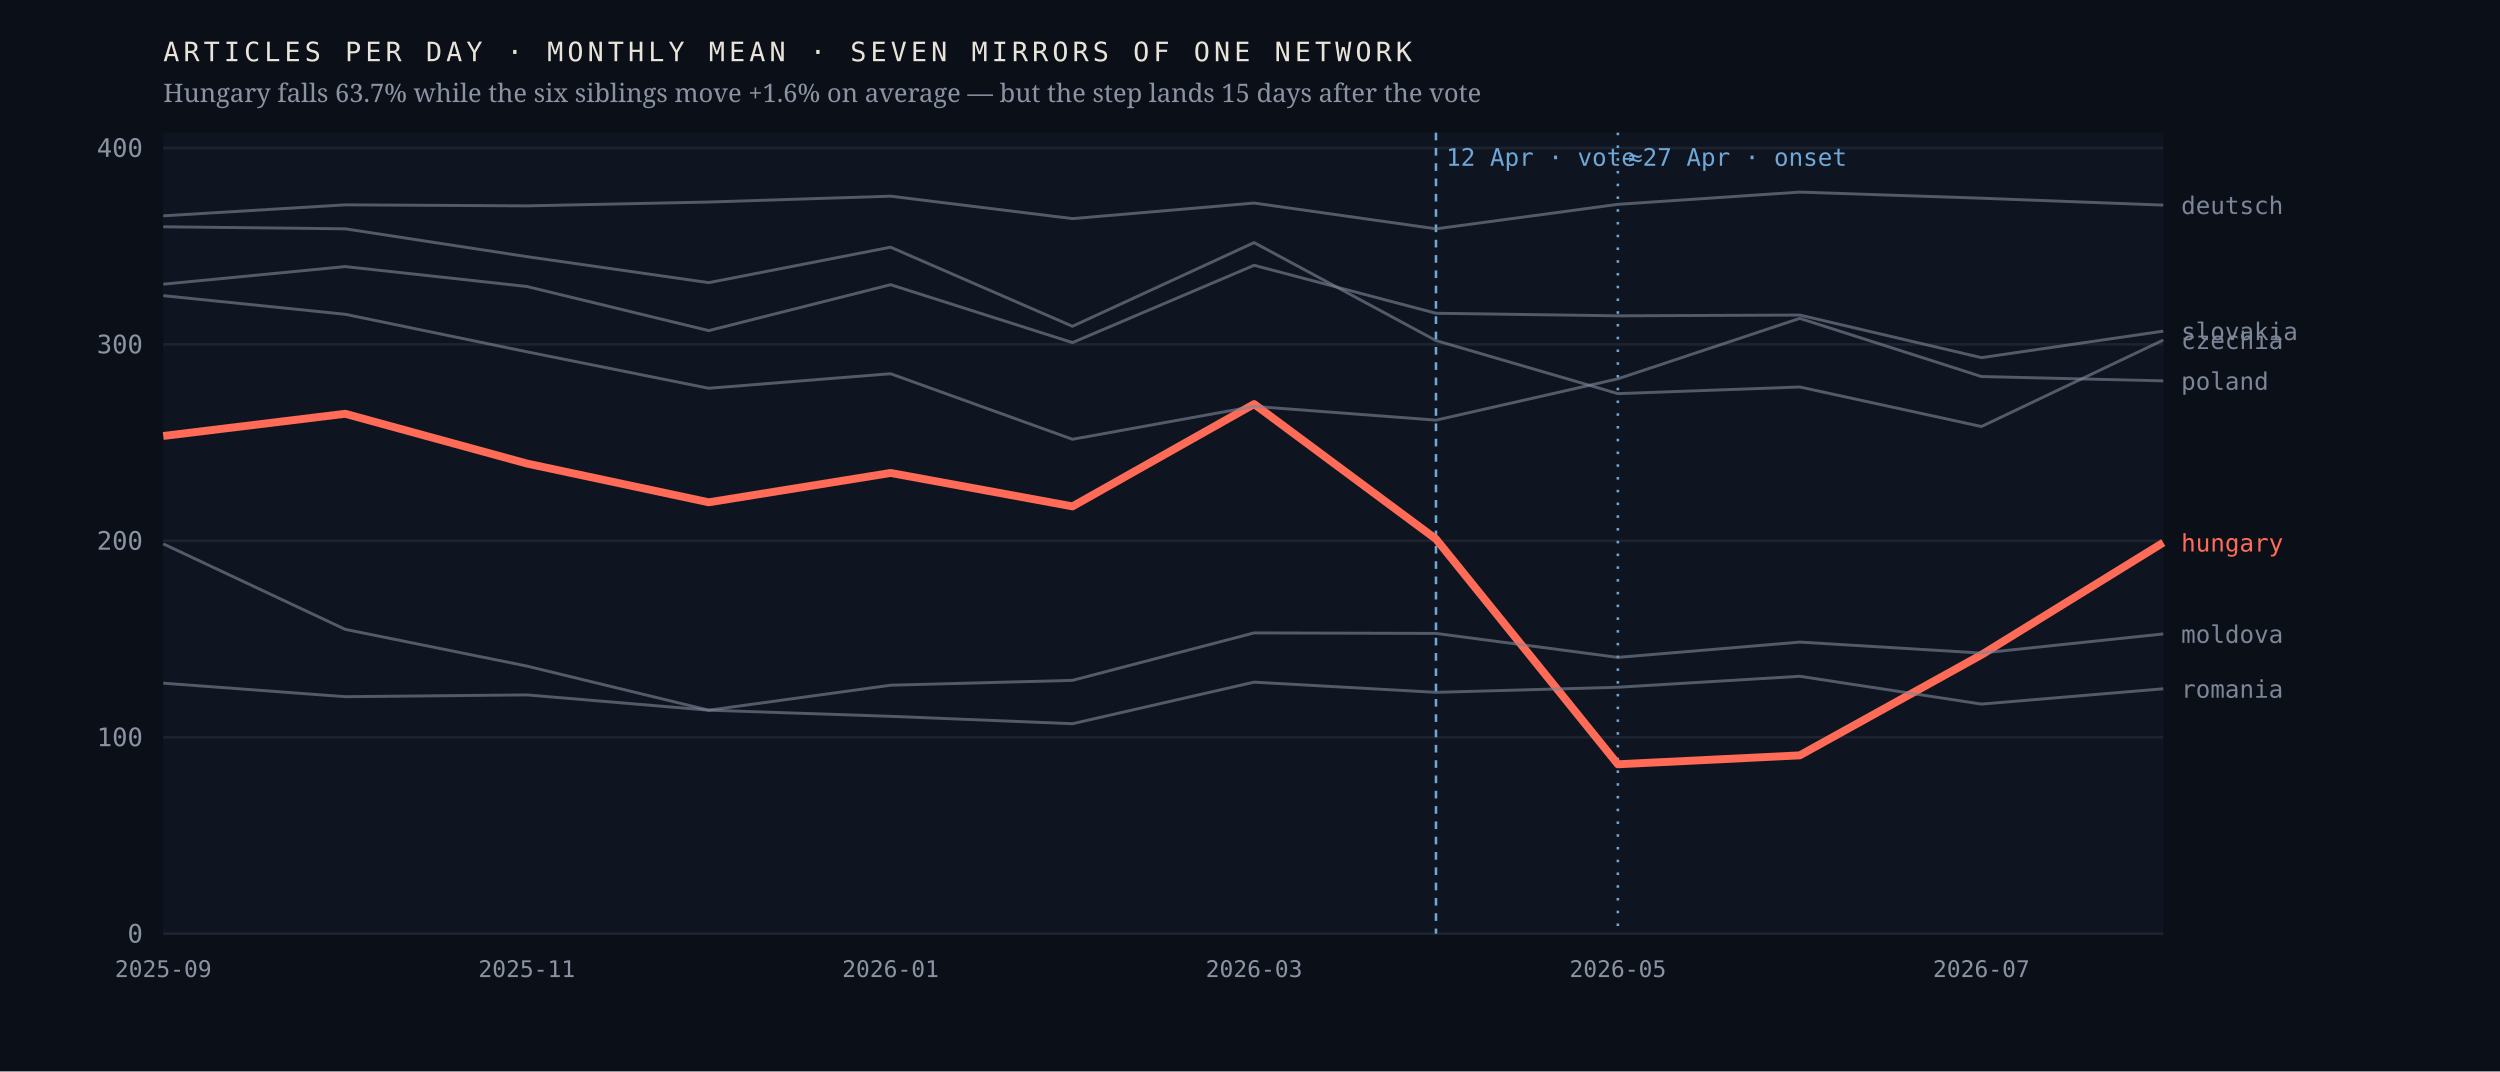
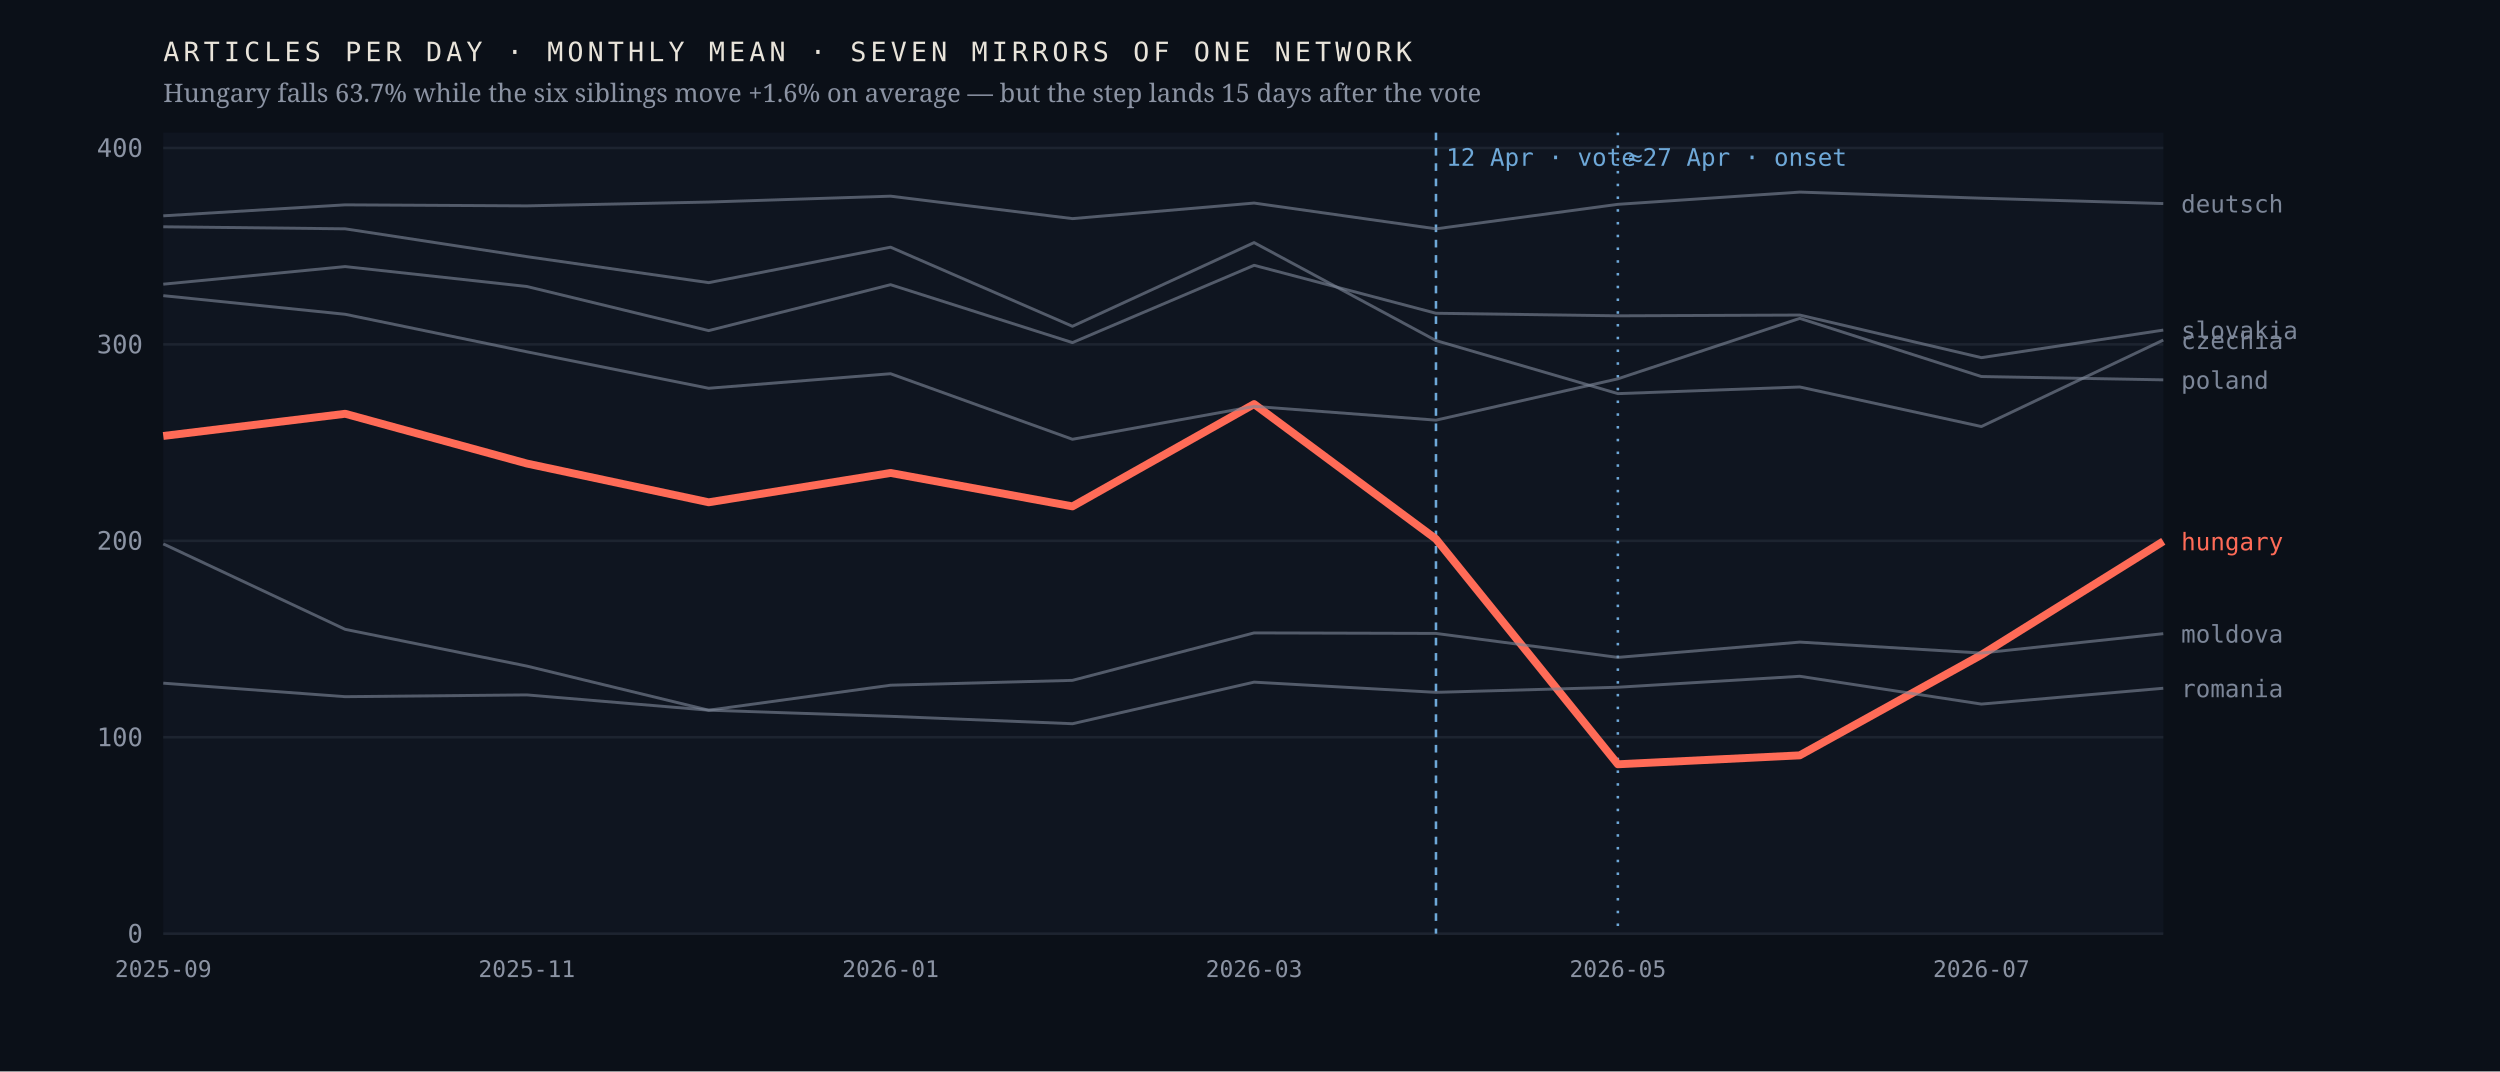
<svg xmlns="http://www.w3.org/2000/svg" viewBox="0 0 980 420" width="980" height="420" role="img" aria-label="Monthly output of seven mirrors of one network; the Hungarian line falls 63.7% after April 2026 while the six others hold roughly flat">
  <rect width="980" height="420" fill="#0b1018" />
  <rect x="64" y="52" width="784" height="314" fill="#0f1520" />
  <line x1="64" y1="366.0" x2="848" y2="366.0" stroke="#1d2430" stroke-width="1" />
  <text x="56.0" y="369.5" font-family="ui-monospace,'IBM Plex Mono',Menlo,monospace" font-size="10" font-weight="400" letter-spacing="0" fill="#8b93a3" text-anchor="end">0</text>
  <line x1="64" y1="289.0" x2="848" y2="289.0" stroke="#1d2430" stroke-width="1" />
  <text x="56.0" y="292.5" font-family="ui-monospace,'IBM Plex Mono',Menlo,monospace" font-size="10" font-weight="400" letter-spacing="0" fill="#8b93a3" text-anchor="end">100</text>
  <line x1="64" y1="212.0" x2="848" y2="212.0" stroke="#1d2430" stroke-width="1" />
  <text x="56.0" y="215.5" font-family="ui-monospace,'IBM Plex Mono',Menlo,monospace" font-size="10" font-weight="400" letter-spacing="0" fill="#8b93a3" text-anchor="end">200</text>
  <line x1="64" y1="135.0" x2="848" y2="135.0" stroke="#1d2430" stroke-width="1" />
  <text x="56.0" y="138.5" font-family="ui-monospace,'IBM Plex Mono',Menlo,monospace" font-size="10" font-weight="400" letter-spacing="0" fill="#8b93a3" text-anchor="end">300</text>
  <line x1="64" y1="58.0" x2="848" y2="58.0" stroke="#1d2430" stroke-width="1" />
  <text x="56.0" y="61.5" font-family="ui-monospace,'IBM Plex Mono',Menlo,monospace" font-size="10" font-weight="400" letter-spacing="0" fill="#8b93a3" text-anchor="end">400</text>
  <line x1="562.9" y1="52" x2="562.9" y2="366" stroke="#6ea8d8" stroke-width="1" stroke-dasharray="3 3" />
  <text x="566.9" y="65.0" font-family="ui-monospace,'IBM Plex Mono',Menlo,monospace" font-size="9.5" font-weight="400" letter-spacing="0" fill="#6ea8d8" text-anchor="start">12 Apr · vote</text>
  <line x1="634.2" y1="52" x2="634.2" y2="366" stroke="#6ea8d8" stroke-width="1" stroke-dasharray="1 4" />
  <text x="638.2" y="65.0" font-family="ui-monospace,'IBM Plex Mono',Menlo,monospace" font-size="9.5" font-weight="400" letter-spacing="0" fill="#6ea8d8" text-anchor="start">≈27 Apr · onset</text>
-   <polyline points="64.0,170.9 135.3,162.2 206.5,181.7 277.8,196.9 349.1,185.4 420.4,198.5 491.6,158.4 562.9,211.3 634.2,299.6 705.5,296.1 776.7,256.7 848.0,212.7" fill="none" stroke="#ff6b57" stroke-width="3.1" stroke-opacity="1" stroke-linejoin="round" />
-   <text x="855.0" y="216.2" font-family="ui-monospace,'IBM Plex Mono',Menlo,monospace" font-size="9.5" font-weight="500" letter-spacing="0" fill="#ff6b57" text-anchor="start">hungary</text>
+   <polyline points="64.0,170.9 135.3,162.2 206.5,181.7 277.8,196.9 349.1,185.4 420.4,198.5 491.6,158.4 562.9,211.3 634.2,299.6 705.5,296.1 776.7,256.7 848.0,212.2" fill="none" stroke="#ff6b57" stroke-width="3.1" stroke-opacity="1" stroke-linejoin="round" />
+   <text x="855.0" y="215.7" font-family="ui-monospace,'IBM Plex Mono',Menlo,monospace" font-size="9.5" font-weight="500" letter-spacing="0" fill="#ff6b57" text-anchor="start">hungary</text>
  <polyline points="64.0,88.9 135.3,89.7 206.5,100.6 277.8,110.8 349.1,96.9 420.4,127.9 491.6,95.1 562.9,133.5 634.2,154.3 705.5,151.7 776.7,167.2 848.0,133.3" fill="none" stroke="#7c8698" stroke-width="1.15" stroke-opacity="0.62" stroke-linejoin="round" />
  <text x="855.0" y="136.8" font-family="ui-monospace,'IBM Plex Mono',Menlo,monospace" font-size="9.5" font-weight="400" letter-spacing="0" fill="#7c8698" text-anchor="start">czechia</text>
-   <polyline points="64.0,84.6 135.3,80.3 206.5,80.7 277.8,79.2 349.1,76.9 420.4,85.7 491.6,79.6 562.9,89.7 634.2,80.1 705.5,75.3 776.7,77.7 848.0,80.4" fill="none" stroke="#7c8698" stroke-width="1.15" stroke-opacity="0.62" stroke-linejoin="round" />
-   <text x="855.0" y="83.9" font-family="ui-monospace,'IBM Plex Mono',Menlo,monospace" font-size="9.5" font-weight="400" letter-spacing="0" fill="#7c8698" text-anchor="start">deutsch</text>
-   <polyline points="64.0,213.2 135.3,246.7 206.5,261.1 277.8,278.4 349.1,268.6 420.4,266.7 491.6,248.1 562.9,248.3 634.2,257.7 705.5,251.7 776.7,256.0 848.0,248.5" fill="none" stroke="#7c8698" stroke-width="1.15" stroke-opacity="0.62" stroke-linejoin="round" />
-   <text x="855.0" y="252.0" font-family="ui-monospace,'IBM Plex Mono',Menlo,monospace" font-size="9.5" font-weight="400" letter-spacing="0" fill="#7c8698" text-anchor="start">moldova</text>
-   <polyline points="64.0,115.9 135.3,123.2 206.5,137.9 277.8,152.2 349.1,146.5 420.4,172.2 491.6,159.3 562.9,164.7 634.2,148.5 705.5,124.8 776.7,147.6 848.0,149.3" fill="none" stroke="#7c8698" stroke-width="1.15" stroke-opacity="0.62" stroke-linejoin="round" />
-   <text x="855.0" y="152.8" font-family="ui-monospace,'IBM Plex Mono',Menlo,monospace" font-size="9.5" font-weight="400" letter-spacing="0" fill="#7c8698" text-anchor="start">poland</text>
-   <polyline points="64.0,267.8 135.3,273.1 206.5,272.4 277.8,278.4 349.1,280.8 420.4,283.7 491.6,267.4 562.9,271.4 634.2,269.4 705.5,265.1 776.7,276.0 848.0,270.0" fill="none" stroke="#7c8698" stroke-width="1.15" stroke-opacity="0.62" stroke-linejoin="round" />
-   <text x="855.0" y="273.5" font-family="ui-monospace,'IBM Plex Mono',Menlo,monospace" font-size="9.5" font-weight="400" letter-spacing="0" fill="#7c8698" text-anchor="start">romania</text>
-   <polyline points="64.0,111.4 135.3,104.5 206.5,112.3 277.8,129.6 349.1,111.6 420.4,134.3 491.6,104.0 562.9,122.8 634.2,123.8 705.5,123.5 776.7,140.2 848.0,129.8" fill="none" stroke="#7c8698" stroke-width="1.15" stroke-opacity="0.62" stroke-linejoin="round" />
-   <text x="855.0" y="133.3" font-family="ui-monospace,'IBM Plex Mono',Menlo,monospace" font-size="9.5" font-weight="400" letter-spacing="0" fill="#7c8698" text-anchor="start">slovakia</text>
+   <polyline points="64.0,84.6 135.3,80.3 206.5,80.7 277.8,79.2 349.1,76.9 420.4,85.7 491.6,79.6 562.9,89.7 634.2,80.1 705.5,75.3 776.7,77.7 848.0,79.8" fill="none" stroke="#7c8698" stroke-width="1.15" stroke-opacity="0.62" stroke-linejoin="round" />
+   <text x="855.0" y="83.3" font-family="ui-monospace,'IBM Plex Mono',Menlo,monospace" font-size="9.5" font-weight="400" letter-spacing="0" fill="#7c8698" text-anchor="start">deutsch</text>
+   <polyline points="64.0,213.2 135.3,246.7 206.5,261.1 277.8,278.4 349.1,268.6 420.4,266.7 491.6,248.1 562.9,248.3 634.2,257.7 705.5,251.7 776.7,256.0 848.0,248.4" fill="none" stroke="#7c8698" stroke-width="1.15" stroke-opacity="0.62" stroke-linejoin="round" />
+   <text x="855.0" y="251.9" font-family="ui-monospace,'IBM Plex Mono',Menlo,monospace" font-size="9.5" font-weight="400" letter-spacing="0" fill="#7c8698" text-anchor="start">moldova</text>
+   <polyline points="64.0,115.9 135.3,123.2 206.5,137.9 277.8,152.2 349.1,146.5 420.4,172.2 491.6,159.3 562.9,164.7 634.2,148.5 705.5,124.8 776.7,147.6 848.0,148.9" fill="none" stroke="#7c8698" stroke-width="1.15" stroke-opacity="0.62" stroke-linejoin="round" />
+   <text x="855.0" y="152.4" font-family="ui-monospace,'IBM Plex Mono',Menlo,monospace" font-size="9.5" font-weight="400" letter-spacing="0" fill="#7c8698" text-anchor="start">poland</text>
+   <polyline points="64.0,267.8 135.3,273.1 206.5,272.4 277.8,278.4 349.1,280.8 420.4,283.7 491.6,267.4 562.9,271.4 634.2,269.4 705.5,265.1 776.7,276.0 848.0,269.8" fill="none" stroke="#7c8698" stroke-width="1.15" stroke-opacity="0.62" stroke-linejoin="round" />
+   <text x="855.0" y="273.3" font-family="ui-monospace,'IBM Plex Mono',Menlo,monospace" font-size="9.5" font-weight="400" letter-spacing="0" fill="#7c8698" text-anchor="start">romania</text>
+   <polyline points="64.0,111.4 135.3,104.5 206.5,112.3 277.8,129.6 349.1,111.6 420.4,134.3 491.6,104.0 562.9,122.8 634.2,123.8 705.5,123.5 776.7,140.2 848.0,129.4" fill="none" stroke="#7c8698" stroke-width="1.15" stroke-opacity="0.62" stroke-linejoin="round" />
+   <text x="855.0" y="132.9" font-family="ui-monospace,'IBM Plex Mono',Menlo,monospace" font-size="9.5" font-weight="400" letter-spacing="0" fill="#7c8698" text-anchor="start">slovakia</text>
  <text x="64.0" y="383.0" font-family="ui-monospace,'IBM Plex Mono',Menlo,monospace" font-size="9" font-weight="400" letter-spacing="0" fill="#8b93a3" text-anchor="middle">2025-09</text>
  <text x="206.5" y="383.0" font-family="ui-monospace,'IBM Plex Mono',Menlo,monospace" font-size="9" font-weight="400" letter-spacing="0" fill="#8b93a3" text-anchor="middle">2025-11</text>
  <text x="349.1" y="383.0" font-family="ui-monospace,'IBM Plex Mono',Menlo,monospace" font-size="9" font-weight="400" letter-spacing="0" fill="#8b93a3" text-anchor="middle">2026-01</text>
  <text x="491.6" y="383.0" font-family="ui-monospace,'IBM Plex Mono',Menlo,monospace" font-size="9" font-weight="400" letter-spacing="0" fill="#8b93a3" text-anchor="middle">2026-03</text>
  <text x="634.2" y="383.0" font-family="ui-monospace,'IBM Plex Mono',Menlo,monospace" font-size="9" font-weight="400" letter-spacing="0" fill="#8b93a3" text-anchor="middle">2026-05</text>
  <text x="776.7" y="383.0" font-family="ui-monospace,'IBM Plex Mono',Menlo,monospace" font-size="9" font-weight="400" letter-spacing="0" fill="#8b93a3" text-anchor="middle">2026-07</text>
  <text x="64.0" y="24.0" font-family="ui-monospace,'IBM Plex Mono',Menlo,monospace" font-size="10.5" font-weight="400" letter-spacing="1.6" fill="#e9e4da" text-anchor="start">ARTICLES PER DAY · MONTHLY MEAN · SEVEN MIRRORS OF ONE NETWORK</text>
  <text x="64.0" y="40.0" font-family="'Newsreader',Georgia,serif" font-size="10" font-weight="400" letter-spacing="0" fill="#8b93a3" text-anchor="start">Hungary falls 63.7% while the six siblings move +1.6% on average — but the step lands 15 days after the vote</text>
</svg>
